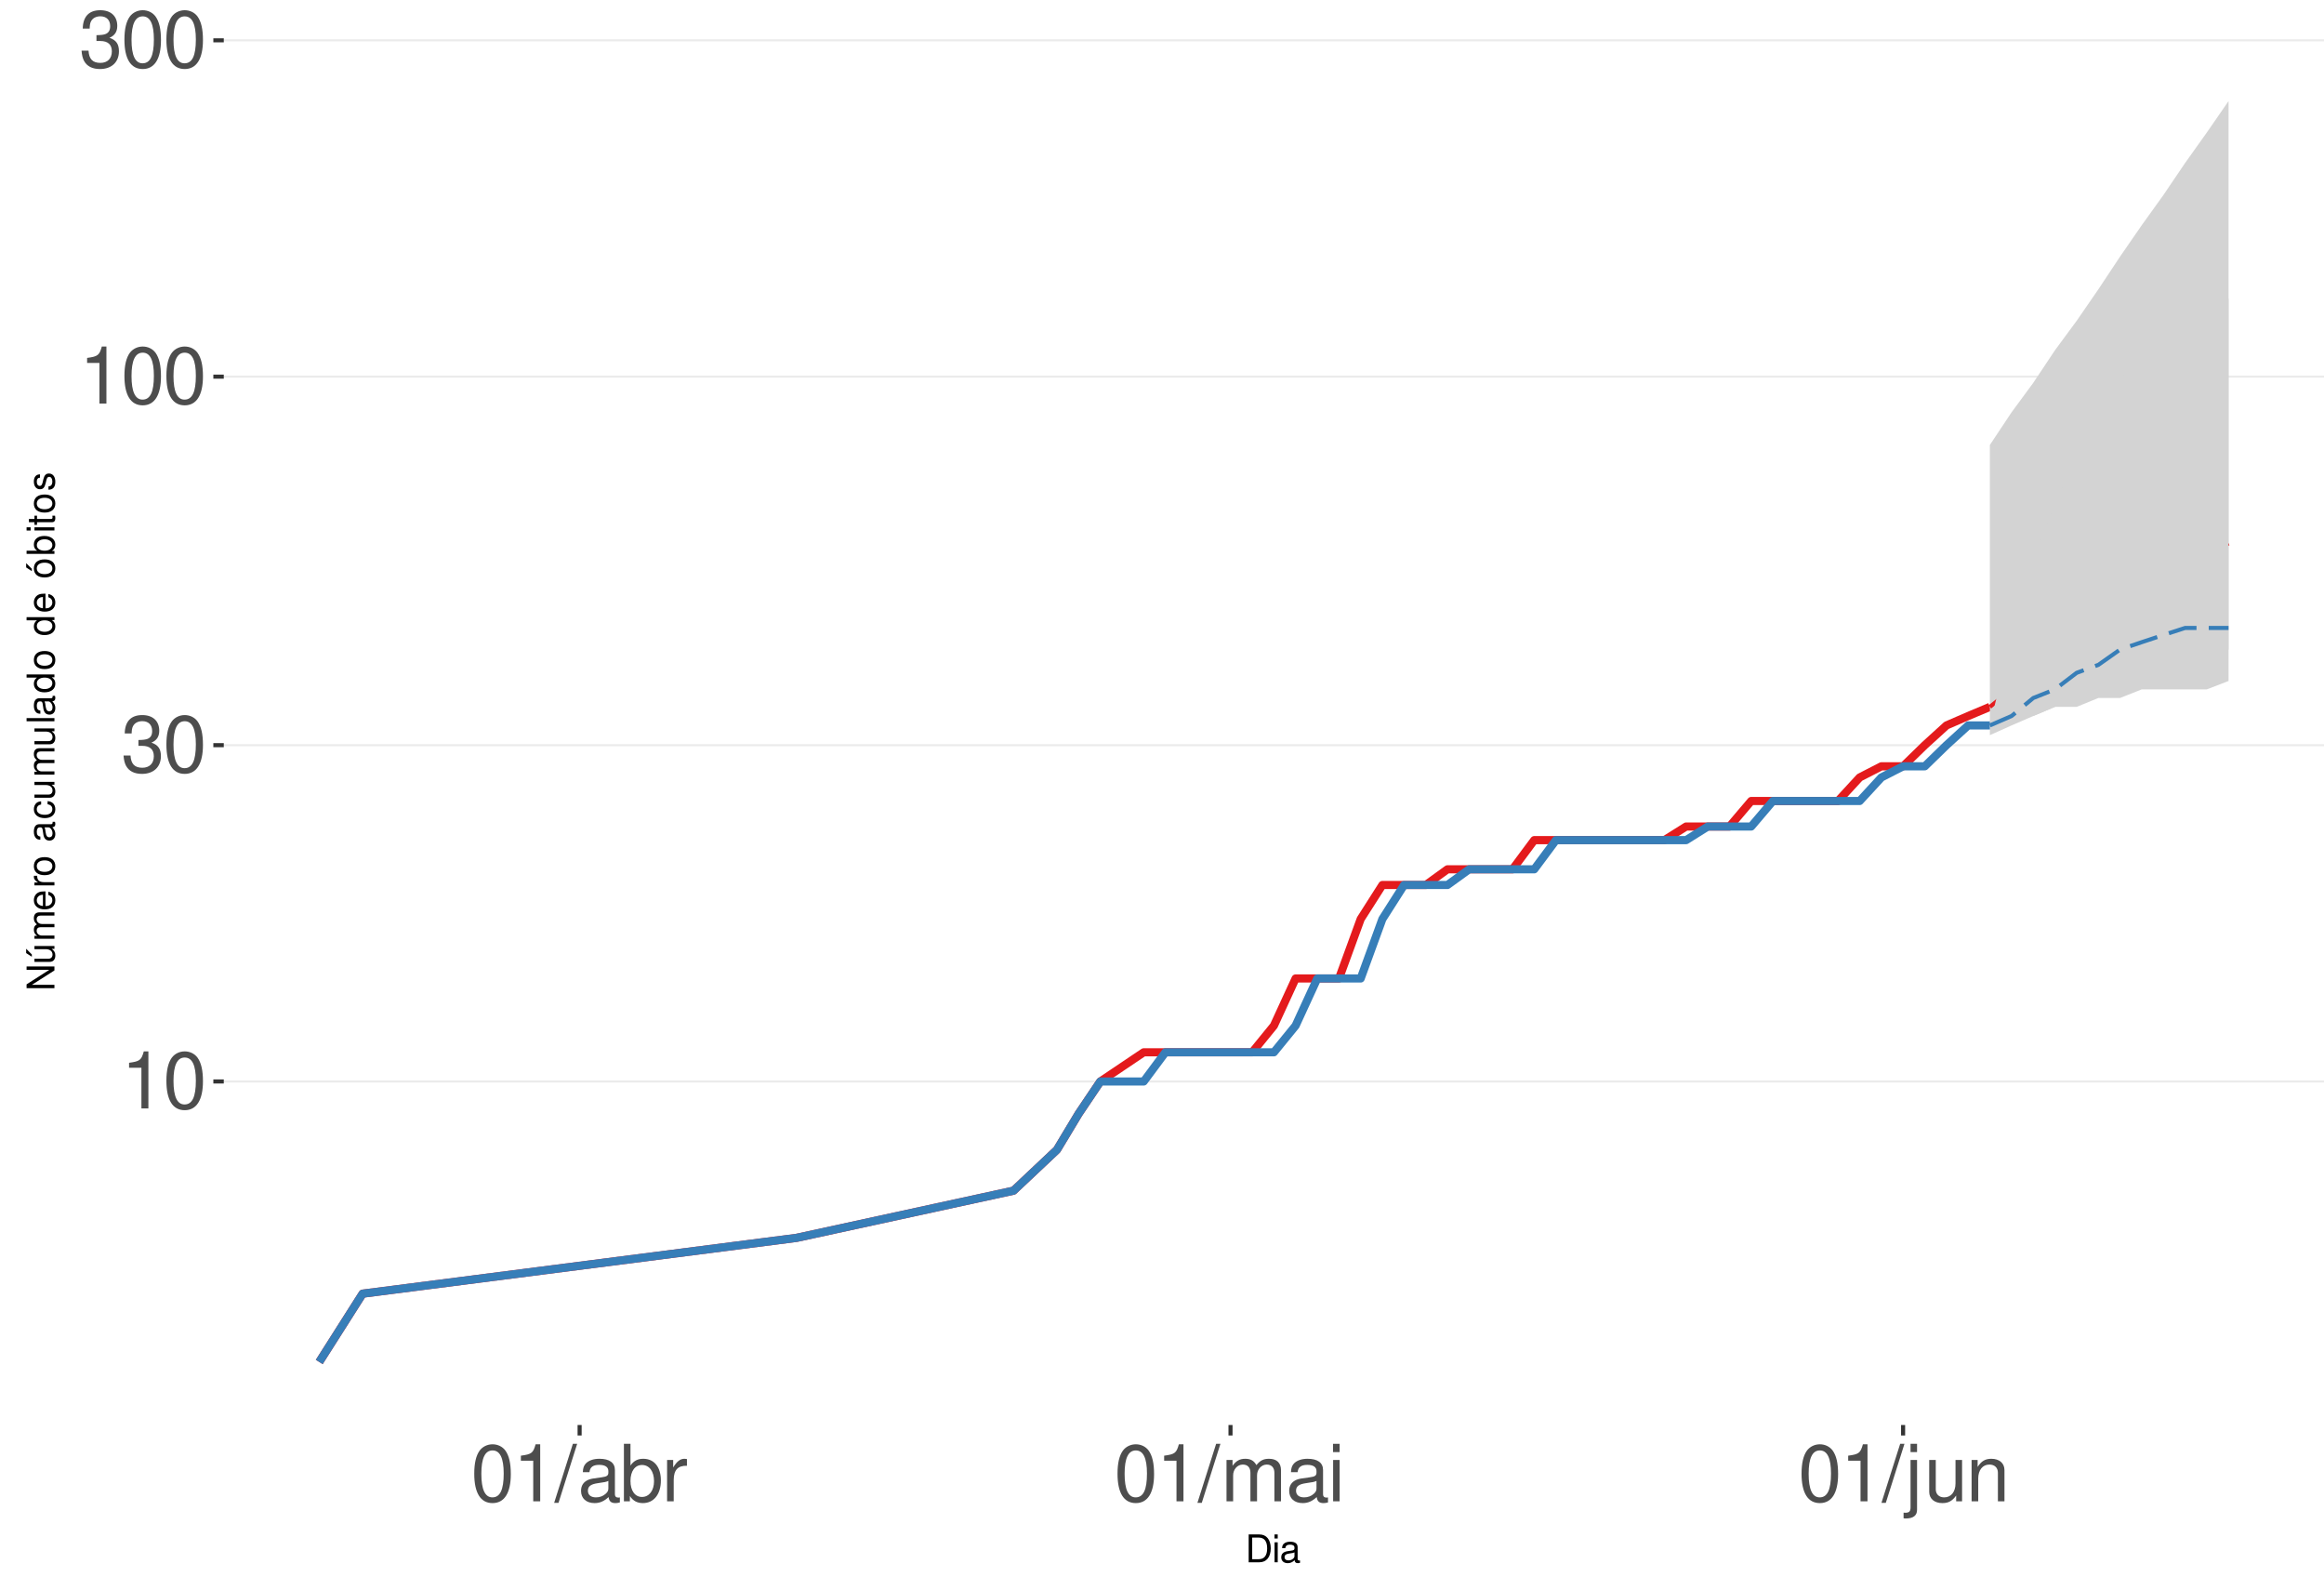
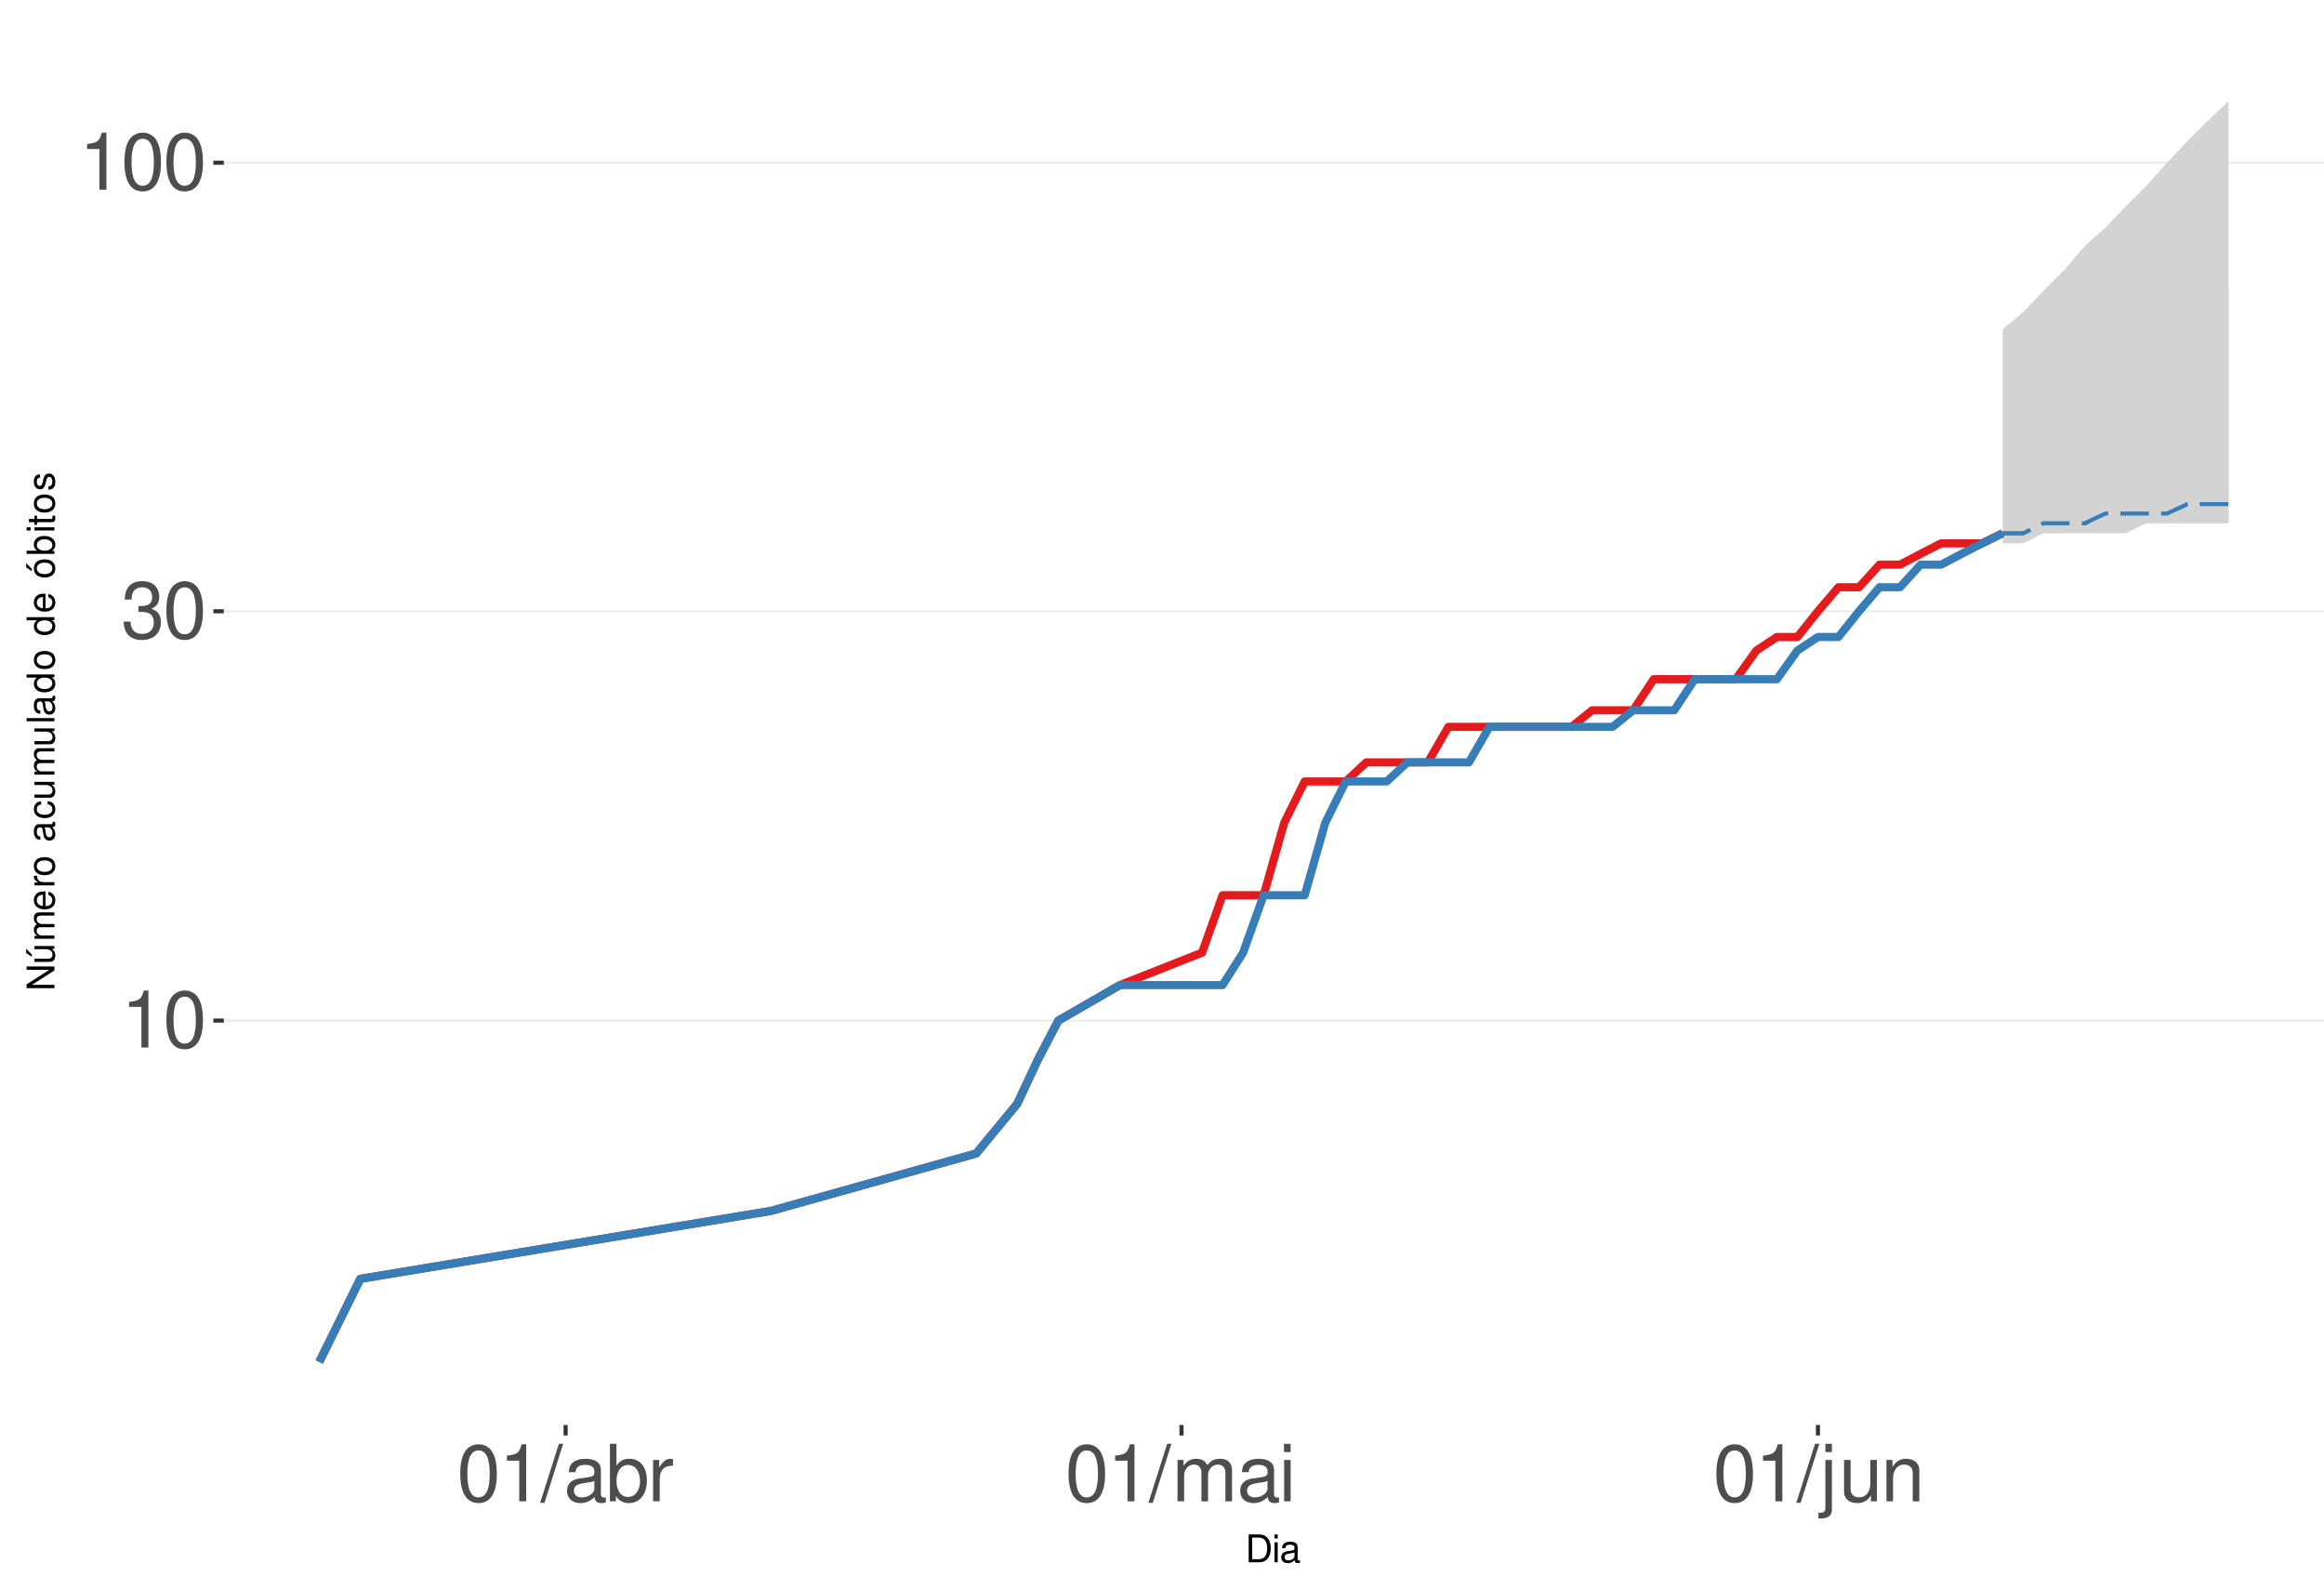
<svg xmlns="http://www.w3.org/2000/svg" xmlns:xlink="http://www.w3.org/1999/xlink" width="609pt" height="413pt" viewBox="0 0 609 413" version="1.1">
  <defs>
    <g>
      <symbol overflow="visible" id="glyph0-0">
        <path style="stroke:none;" d="" />
      </symbol>
      <symbol overflow="visible" id="glyph0-1">
        <path style="stroke:none;" d="M 5.344 -10.641 L 5.344 0 L 7.172 0 L 7.172 -14.938 L 5.969 -14.938 C 5.328 -12.641 4.922 -12.328 2.109 -11.953 L 2.109 -10.641 Z M 5.344 -10.641 " />
      </symbol>
      <symbol overflow="visible" id="glyph0-2">
        <path style="stroke:none;" d="M 5.688 -14.938 C 4.312 -14.938 3.078 -14.312 2.312 -13.297 C 1.359 -11.984 0.891 -10 0.891 -7.234 C 0.891 -2.188 2.547 0.469 5.688 0.469 C 8.781 0.469 10.469 -2.188 10.469 -7.109 C 10.469 -10 10.016 -11.938 9.047 -13.297 C 8.281 -14.328 7.062 -14.938 5.688 -14.938 Z M 5.688 -13.328 C 7.641 -13.328 8.609 -11.312 8.609 -7.266 C 8.609 -3.016 7.656 -1.031 5.641 -1.031 C 3.719 -1.031 2.75 -3.094 2.75 -7.203 C 2.75 -11.312 3.719 -13.328 5.688 -13.328 Z M 5.688 -13.328 " />
      </symbol>
      <symbol overflow="visible" id="glyph0-3">
        <path style="stroke:none;" d="M 4.562 -6.875 L 5.562 -6.875 C 7.547 -6.875 8.594 -5.953 8.594 -4.156 C 8.594 -2.266 7.453 -1.141 5.578 -1.141 C 3.578 -1.141 2.609 -2.141 2.484 -4.344 L 0.656 -4.344 C 0.75 -3.141 0.953 -2.359 1.297 -1.688 C 2.062 -0.25 3.484 0.469 5.5 0.469 C 8.516 0.469 10.453 -1.344 10.453 -4.172 C 10.453 -6.078 9.734 -7.109 7.969 -7.719 C 9.344 -8.281 10.016 -9.312 10.016 -10.828 C 10.016 -13.391 8.344 -14.938 5.562 -14.938 C 2.609 -14.938 1.031 -13.281 0.969 -10.125 L 2.781 -10.125 C 2.812 -11.031 2.891 -11.547 3.125 -12 C 3.531 -12.844 4.438 -13.344 5.578 -13.344 C 7.188 -13.344 8.156 -12.375 8.156 -10.766 C 8.156 -9.703 7.781 -9.062 6.984 -8.719 C 6.484 -8.516 5.828 -8.422 4.562 -8.406 Z M 4.562 -6.875 " />
      </symbol>
      <symbol overflow="visible" id="glyph0-4">
        <path style="stroke:none;" d="M 4.734 -15.062 L -0.172 0.406 L 0.969 0.406 L 5.859 -15.062 Z M 4.734 -15.062 " />
      </symbol>
      <symbol overflow="visible" id="glyph0-5">
        <path style="stroke:none;" d="M 11.047 -1.016 C 10.859 -0.969 10.781 -0.969 10.672 -0.969 C 10.078 -0.969 9.75 -1.281 9.75 -1.812 L 9.75 -8.188 C 9.75 -10.094 8.344 -11.141 5.688 -11.141 C 4.094 -11.141 2.828 -10.672 2.094 -9.875 C 1.594 -9.312 1.391 -8.703 1.344 -7.625 L 3.078 -7.625 C 3.219 -8.938 4 -9.547 5.625 -9.547 C 7.188 -9.547 8.031 -8.969 8.031 -7.938 L 8.031 -7.484 C 8.016 -6.734 7.641 -6.469 6.234 -6.281 C 3.797 -5.969 3.422 -5.891 2.766 -5.625 C 1.516 -5.078 0.875 -4.125 0.875 -2.734 C 0.875 -0.766 2.234 0.469 4.422 0.469 C 5.781 0.469 6.875 0 8.094 -1.109 C 8.219 0 8.766 0.469 9.875 0.469 C 10.25 0.469 10.469 0.438 11.047 0.297 Z M 8.031 -3.406 C 8.031 -2.828 7.875 -2.484 7.359 -2 C 6.656 -1.359 5.797 -1.031 4.797 -1.031 C 3.453 -1.031 2.672 -1.672 2.672 -2.766 C 2.672 -3.906 3.406 -4.484 5.266 -4.75 C 7.109 -5 7.453 -5.078 8.031 -5.344 Z M 8.031 -3.406 " />
      </symbol>
      <symbol overflow="visible" id="glyph0-6">
        <path style="stroke:none;" d="M 1.109 -15.062 L 1.109 0 L 2.672 0 L 2.672 -1.391 C 3.484 -0.125 4.578 0.469 6.094 0.469 C 8.938 0.469 10.797 -1.859 10.797 -5.453 C 10.797 -8.969 9.047 -11.141 6.172 -11.141 C 4.688 -11.141 3.641 -10.578 2.828 -9.359 L 2.828 -15.062 Z M 5.844 -9.516 C 7.766 -9.516 9 -7.844 9 -5.266 C 9 -2.812 7.719 -1.141 5.844 -1.141 C 4 -1.141 2.828 -2.781 2.828 -5.328 C 2.828 -7.875 4 -9.516 5.844 -9.516 Z M 5.844 -9.516 " />
      </symbol>
      <symbol overflow="visible" id="glyph0-7">
        <path style="stroke:none;" d="M 1.422 -10.828 L 1.422 0 L 3.156 0 L 3.156 -5.625 C 3.188 -8.219 4.25 -9.375 6.625 -9.312 L 6.625 -11.078 C 6.344 -11.109 6.172 -11.141 5.969 -11.141 C 4.859 -11.141 4 -10.469 3.016 -8.859 L 3.016 -10.828 Z M 1.422 -10.828 " />
      </symbol>
      <symbol overflow="visible" id="glyph0-8">
        <path style="stroke:none;" d="M 1.453 -10.828 L 1.453 0 L 3.188 0 L 3.188 -6.797 C 3.188 -8.359 4.312 -9.625 5.719 -9.625 C 7 -9.625 7.719 -8.844 7.719 -7.453 L 7.719 0 L 9.453 0 L 9.453 -6.797 C 9.453 -8.359 10.594 -9.625 12 -9.625 C 13.266 -9.625 14 -8.812 14 -7.453 L 14 0 L 15.734 0 L 15.734 -8.125 C 15.734 -10.062 14.625 -11.141 12.594 -11.141 C 11.156 -11.141 10.281 -10.703 9.281 -9.484 C 8.641 -10.641 7.766 -11.141 6.359 -11.141 C 4.922 -11.141 3.953 -10.594 3.031 -9.297 L 3.031 -10.828 Z M 1.453 -10.828 " />
      </symbol>
      <symbol overflow="visible" id="glyph0-9">
        <path style="stroke:none;" d="M 3.094 -10.828 L 1.391 -10.828 L 1.391 0 L 3.094 0 Z M 3.094 -15.062 L 1.359 -15.062 L 1.359 -12.891 L 3.094 -12.891 Z M 3.094 -15.062 " />
      </symbol>
      <symbol overflow="visible" id="glyph0-10">
        <path style="stroke:none;" d="M 1.453 -10.828 L 1.453 1.562 C 1.453 2.641 1.109 3 0.047 3 C -0.078 3 -0.141 3 -0.375 2.969 L -0.375 4.438 C -0.172 4.484 -0.062 4.5 0.203 4.5 C 2.141 4.5 3.156 3.734 3.156 2.25 L 3.156 -10.828 Z M 3.156 -15.062 L 1.453 -15.062 L 1.453 -12.891 L 3.156 -12.891 Z M 3.156 -15.062 " />
      </symbol>
      <symbol overflow="visible" id="glyph0-11">
        <path style="stroke:none;" d="M 9.953 0 L 9.953 -10.828 L 8.234 -10.828 L 8.234 -4.688 C 8.234 -2.484 7.078 -1.031 5.281 -1.031 C 3.922 -1.031 3.062 -1.859 3.062 -3.156 L 3.062 -10.828 L 1.344 -10.828 L 1.344 -2.484 C 1.344 -0.688 2.688 0.469 4.797 0.469 C 6.375 0.469 7.391 -0.078 8.406 -1.516 L 8.406 0 Z M 9.953 0 " />
      </symbol>
      <symbol overflow="visible" id="glyph0-12">
        <path style="stroke:none;" d="M 1.453 -10.828 L 1.453 0 L 3.188 0 L 3.188 -5.969 C 3.188 -8.188 4.344 -9.625 6.109 -9.625 C 7.484 -9.625 8.344 -8.797 8.344 -7.5 L 8.344 0 L 10.062 0 L 10.062 -8.188 C 10.062 -9.984 8.719 -11.141 6.625 -11.141 C 5.016 -11.141 3.984 -10.516 3.031 -9 L 3.031 -10.828 Z M 1.453 -10.828 " />
      </symbol>
      <symbol overflow="visible" id="glyph1-0">
        <path style="stroke:none;" d="" />
      </symbol>
      <symbol overflow="visible" id="glyph1-1">
        <path style="stroke:none;" d="M 0.891 0 L 3.703 0 C 5.547 0 6.672 -1.375 6.672 -3.656 C 6.672 -5.906 5.547 -7.297 3.703 -7.297 L 0.891 -7.297 Z M 1.812 -0.812 L 1.812 -6.469 L 3.547 -6.469 C 4.984 -6.469 5.734 -5.5 5.734 -3.641 C 5.734 -1.797 4.984 -0.812 3.547 -0.812 Z M 1.812 -0.812 " />
      </symbol>
      <symbol overflow="visible" id="glyph1-2">
        <path style="stroke:none;" d="M 1.5 -5.234 L 0.672 -5.234 L 0.672 0 L 1.5 0 Z M 1.5 -7.297 L 0.656 -7.297 L 0.656 -6.234 L 1.5 -6.234 Z M 1.5 -7.297 " />
      </symbol>
      <symbol overflow="visible" id="glyph1-3">
        <path style="stroke:none;" d="M 5.344 -0.484 C 5.266 -0.469 5.219 -0.469 5.172 -0.469 C 4.875 -0.469 4.719 -0.625 4.719 -0.875 L 4.719 -3.953 C 4.719 -4.891 4.047 -5.391 2.75 -5.391 C 1.984 -5.391 1.375 -5.172 1.016 -4.781 C 0.766 -4.516 0.672 -4.203 0.656 -3.688 L 1.484 -3.688 C 1.562 -4.328 1.938 -4.625 2.719 -4.625 C 3.484 -4.625 3.891 -4.344 3.891 -3.844 L 3.891 -3.625 C 3.875 -3.266 3.703 -3.125 3.016 -3.047 C 1.844 -2.891 1.656 -2.844 1.344 -2.719 C 0.734 -2.453 0.422 -2 0.422 -1.312 C 0.422 -0.375 1.078 0.234 2.141 0.234 C 2.797 0.234 3.328 0 3.922 -0.547 C 3.984 0 4.234 0.234 4.781 0.234 C 4.953 0.234 5.062 0.203 5.344 0.141 Z M 3.891 -1.656 C 3.891 -1.375 3.812 -1.203 3.562 -0.969 C 3.219 -0.656 2.812 -0.5 2.312 -0.5 C 1.672 -0.5 1.297 -0.812 1.297 -1.344 C 1.297 -1.891 1.656 -2.172 2.547 -2.297 C 3.438 -2.422 3.609 -2.453 3.891 -2.594 Z M 3.891 -1.656 " />
      </symbol>
      <symbol overflow="visible" id="glyph2-0">
        <path style="stroke:none;" d="" />
      </symbol>
      <symbol overflow="visible" id="glyph2-1">
        <path style="stroke:none;" d="M -7.297 -6.453 L -7.297 -5.578 L -1.328 -5.578 L -7.297 -1.766 L -7.297 -0.766 L 0 -0.766 L 0 -1.641 L -5.906 -1.641 L 0 -5.406 L 0 -6.453 Z M -7.297 -6.453 " />
      </symbol>
      <symbol overflow="visible" id="glyph2-2">
        <path style="stroke:none;" d="M 0 -4.812 L -5.234 -4.812 L -5.234 -3.984 L -2.266 -3.984 C -1.203 -3.984 -0.5 -3.438 -0.5 -2.562 C -0.5 -1.906 -0.906 -1.484 -1.531 -1.484 L -5.234 -1.484 L -5.234 -0.656 L -1.203 -0.656 C -0.328 -0.656 0.234 -1.297 0.234 -2.312 C 0.234 -3.094 -0.047 -3.578 -0.734 -4.062 L 0 -4.062 Z M -7.406 -2.953 L -5.922 -2 L -5.922 -2.594 L -7.406 -4.094 Z M -7.406 -2.953 " />
      </symbol>
      <symbol overflow="visible" id="glyph2-3">
        <path style="stroke:none;" d="M -5.234 -0.703 L 0 -0.703 L 0 -1.547 L -3.297 -1.547 C -4.047 -1.547 -4.656 -2.094 -4.656 -2.766 C -4.656 -3.391 -4.281 -3.734 -3.609 -3.734 L 0 -3.734 L 0 -4.578 L -3.297 -4.578 C -4.047 -4.578 -4.656 -5.125 -4.656 -5.812 C -4.656 -6.422 -4.266 -6.781 -3.609 -6.781 L 0 -6.781 L 0 -7.625 L -3.938 -7.625 C -4.875 -7.625 -5.391 -7.078 -5.391 -6.094 C -5.391 -5.406 -5.188 -4.984 -4.594 -4.484 C -5.156 -4.188 -5.391 -3.766 -5.391 -3.078 C -5.391 -2.375 -5.125 -1.906 -4.5 -1.469 L -5.234 -1.469 Z M -5.234 -0.703 " />
      </symbol>
      <symbol overflow="visible" id="glyph2-4">
        <path style="stroke:none;" d="M -2.344 -5.125 C -3.141 -5.125 -3.625 -5.062 -4.016 -4.922 C -4.875 -4.578 -5.391 -3.781 -5.391 -2.797 C -5.391 -1.344 -4.281 -0.406 -2.547 -0.406 C -0.812 -0.406 0.234 -1.297 0.234 -2.781 C 0.234 -3.984 -0.453 -4.812 -1.594 -5.016 L -1.594 -4.188 C -0.906 -3.953 -0.547 -3.484 -0.547 -2.812 C -0.547 -2.281 -0.781 -1.828 -1.219 -1.547 C -1.516 -1.344 -1.812 -1.281 -2.344 -1.266 Z M -3.016 -1.297 C -3.984 -1.359 -4.625 -1.953 -4.625 -2.797 C -4.625 -3.641 -3.953 -4.234 -3.016 -4.234 Z M -3.016 -1.297 " />
      </symbol>
      <symbol overflow="visible" id="glyph2-5">
        <path style="stroke:none;" d="M -5.234 -0.688 L 0 -0.688 L 0 -1.531 L -2.719 -1.531 C -3.984 -1.547 -4.547 -2.062 -4.516 -3.203 L -5.359 -3.203 C -5.375 -3.062 -5.391 -2.984 -5.391 -2.891 C -5.391 -2.344 -5.062 -1.938 -4.297 -1.453 L -5.234 -1.453 Z M -5.234 -0.688 " />
      </symbol>
      <symbol overflow="visible" id="glyph2-6">
        <path style="stroke:none;" d="M -5.391 -2.719 C -5.391 -1.234 -4.344 -0.359 -2.578 -0.359 C -0.812 -0.359 0.234 -1.234 0.234 -2.734 C 0.234 -4.203 -0.812 -5.094 -2.547 -5.094 C -4.359 -5.094 -5.391 -4.234 -5.391 -2.719 Z M -4.625 -2.734 C -4.625 -3.672 -3.844 -4.234 -2.547 -4.234 C -1.312 -4.234 -0.547 -3.656 -0.547 -2.734 C -0.547 -1.797 -1.312 -1.234 -2.578 -1.234 C -3.844 -1.234 -4.625 -1.797 -4.625 -2.734 Z M -4.625 -2.734 " />
      </symbol>
      <symbol overflow="visible" id="glyph2-7">
        <path style="stroke:none;" d="" />
      </symbol>
      <symbol overflow="visible" id="glyph2-8">
        <path style="stroke:none;" d="M -0.484 -5.344 C -0.469 -5.266 -0.469 -5.219 -0.469 -5.172 C -0.469 -4.875 -0.625 -4.719 -0.875 -4.719 L -3.953 -4.719 C -4.891 -4.719 -5.391 -4.047 -5.391 -2.75 C -5.391 -1.984 -5.172 -1.375 -4.781 -1.016 C -4.516 -0.766 -4.203 -0.672 -3.688 -0.656 L -3.688 -1.484 C -4.328 -1.562 -4.625 -1.938 -4.625 -2.719 C -4.625 -3.484 -4.344 -3.891 -3.844 -3.891 L -3.625 -3.891 C -3.266 -3.875 -3.125 -3.703 -3.047 -3.016 C -2.891 -1.844 -2.844 -1.656 -2.719 -1.344 C -2.453 -0.734 -2 -0.422 -1.312 -0.422 C -0.375 -0.422 0.234 -1.078 0.234 -2.141 C 0.234 -2.797 0 -3.328 -0.547 -3.922 C 0 -3.984 0.234 -4.234 0.234 -4.781 C 0.234 -4.953 0.203 -5.062 0.141 -5.344 Z M -1.656 -3.891 C -1.375 -3.891 -1.203 -3.812 -0.969 -3.562 C -0.656 -3.219 -0.5 -2.812 -0.5 -2.312 C -0.5 -1.672 -0.812 -1.297 -1.344 -1.297 C -1.891 -1.297 -2.172 -1.656 -2.297 -2.547 C -2.422 -3.438 -2.453 -3.609 -2.594 -3.891 Z M -1.656 -3.891 " />
      </symbol>
      <symbol overflow="visible" id="glyph2-9">
        <path style="stroke:none;" d="M -3.484 -4.703 C -3.984 -4.672 -4.312 -4.562 -4.609 -4.359 C -5.094 -4 -5.391 -3.375 -5.391 -2.641 C -5.391 -1.219 -4.266 -0.312 -2.531 -0.312 C -0.844 -0.312 0.234 -1.203 0.234 -2.625 C 0.234 -3.875 -0.516 -4.672 -1.797 -4.766 L -1.797 -3.938 C -0.953 -3.797 -0.547 -3.359 -0.547 -2.656 C -0.547 -1.734 -1.297 -1.188 -2.531 -1.188 C -3.844 -1.188 -4.625 -1.719 -4.625 -2.625 C -4.625 -3.328 -4.203 -3.766 -3.484 -3.875 Z M -3.484 -4.703 " />
      </symbol>
      <symbol overflow="visible" id="glyph2-10">
        <path style="stroke:none;" d="M 0 -4.812 L -5.234 -4.812 L -5.234 -3.984 L -2.266 -3.984 C -1.203 -3.984 -0.5 -3.438 -0.5 -2.562 C -0.5 -1.906 -0.906 -1.484 -1.531 -1.484 L -5.234 -1.484 L -5.234 -0.656 L -1.203 -0.656 C -0.328 -0.656 0.234 -1.297 0.234 -2.312 C 0.234 -3.094 -0.047 -3.578 -0.734 -4.062 L 0 -4.062 Z M 0 -4.812 " />
      </symbol>
      <symbol overflow="visible" id="glyph2-11">
        <path style="stroke:none;" d="M -7.297 -1.516 L -7.297 -0.688 L 0 -0.688 L 0 -1.516 Z M -7.297 -1.516 " />
      </symbol>
      <symbol overflow="visible" id="glyph2-12">
        <path style="stroke:none;" d="M -7.297 -4.953 L -7.297 -4.125 L -4.578 -4.125 C -5.109 -3.766 -5.391 -3.203 -5.391 -2.516 C -5.391 -1.156 -4.297 -0.266 -2.625 -0.266 C -0.859 -0.266 0.234 -1.125 0.234 -2.547 C 0.234 -3.266 -0.047 -3.766 -0.688 -4.203 L 0 -4.203 L 0 -4.953 Z M -4.609 -2.656 C -4.609 -3.547 -3.812 -4.125 -2.562 -4.125 C -1.344 -4.125 -0.547 -3.547 -0.547 -2.656 C -0.547 -1.734 -1.359 -1.125 -2.578 -1.125 C -3.797 -1.125 -4.609 -1.734 -4.609 -2.656 Z M -4.609 -2.656 " />
      </symbol>
      <symbol overflow="visible" id="glyph2-13">
        <path style="stroke:none;" d="M -5.391 -2.719 C -5.391 -1.234 -4.344 -0.359 -2.578 -0.359 C -0.812 -0.359 0.234 -1.234 0.234 -2.734 C 0.234 -4.203 -0.812 -5.094 -2.547 -5.094 C -4.359 -5.094 -5.391 -4.234 -5.391 -2.719 Z M -4.625 -2.734 C -4.625 -3.672 -3.844 -4.234 -2.547 -4.234 C -1.312 -4.234 -0.547 -3.656 -0.547 -2.734 C -0.547 -1.797 -1.312 -1.234 -2.578 -1.234 C -3.844 -1.234 -4.625 -1.797 -4.625 -2.734 Z M -7.406 -2.984 L -5.922 -2.016 L -5.922 -2.625 L -7.406 -4.109 Z M -7.406 -2.984 " />
      </symbol>
      <symbol overflow="visible" id="glyph2-14">
        <path style="stroke:none;" d="M -7.297 -0.547 L 0 -0.547 L 0 -1.297 L -0.672 -1.297 C -0.062 -1.688 0.234 -2.219 0.234 -2.953 C 0.234 -4.328 -0.906 -5.234 -2.641 -5.234 C -4.344 -5.234 -5.391 -4.375 -5.391 -2.984 C -5.391 -2.266 -5.125 -1.766 -4.531 -1.375 L -7.297 -1.375 Z M -4.609 -2.828 C -4.609 -3.766 -3.797 -4.359 -2.547 -4.359 C -1.359 -4.359 -0.547 -3.734 -0.547 -2.828 C -0.547 -1.938 -1.344 -1.375 -2.578 -1.375 C -3.812 -1.375 -4.609 -1.938 -4.609 -2.828 Z M -4.609 -2.828 " />
      </symbol>
      <symbol overflow="visible" id="glyph2-15">
        <path style="stroke:none;" d="M -5.234 -1.5 L -5.234 -0.672 L 0 -0.672 L 0 -1.5 Z M -7.297 -1.5 L -7.297 -0.656 L -6.234 -0.656 L -6.234 -1.5 Z M -7.297 -1.5 " />
      </symbol>
      <symbol overflow="visible" id="glyph2-16">
        <path style="stroke:none;" d="M -5.234 -2.547 L -5.234 -1.688 L -6.688 -1.688 L -6.688 -0.844 L -5.234 -0.844 L -5.234 -0.141 L -4.562 -0.141 L -4.562 -0.844 L -0.594 -0.844 C -0.062 -0.844 0.234 -1.203 0.234 -1.859 C 0.234 -2.078 0.203 -2.266 0.156 -2.547 L -0.547 -2.547 C -0.516 -2.422 -0.5 -2.312 -0.5 -2.141 C -0.5 -1.781 -0.594 -1.688 -0.969 -1.688 L -4.562 -1.688 L -4.562 -2.547 Z M -5.234 -2.547 " />
      </symbol>
      <symbol overflow="visible" id="glyph2-17">
        <path style="stroke:none;" d="M -3.781 -4.375 C -4.812 -4.375 -5.391 -3.688 -5.391 -2.484 C -5.391 -1.266 -4.766 -0.469 -3.797 -0.469 C -2.969 -0.469 -2.578 -0.891 -2.281 -2.125 L -2.094 -2.906 C -1.953 -3.484 -1.734 -3.719 -1.375 -3.719 C -0.875 -3.719 -0.547 -3.234 -0.547 -2.5 C -0.547 -2.047 -0.672 -1.672 -0.891 -1.453 C -1.047 -1.328 -1.188 -1.266 -1.562 -1.219 L -1.562 -0.344 C -0.344 -0.375 0.234 -1.062 0.234 -2.438 C 0.234 -3.75 -0.422 -4.594 -1.438 -4.594 C -2.203 -4.594 -2.641 -4.156 -2.891 -3.109 L -3.078 -2.312 C -3.234 -1.625 -3.453 -1.344 -3.828 -1.344 C -4.312 -1.344 -4.625 -1.766 -4.625 -2.453 C -4.625 -3.125 -4.328 -3.484 -3.781 -3.5 Z M -3.781 -4.375 " />
      </symbol>
    </g>
    <clipPath id="clip1">
      <path d="M 58.645 9.961 L 609 9.961 L 609 373.328 L 58.645 373.328 Z M 58.645 9.961 " />
    </clipPath>
    <clipPath id="clip2">
-       <path d="M 58.645 283 L 609 283 L 609 284 L 58.645 284 Z M 58.645 283 " />
+       <path d="M 58.645 267 L 609 267 L 609 268 L 58.645 268 Z M 58.645 267 " />
    </clipPath>
    <clipPath id="clip3">
-       <path d="M 58.645 194 L 609 194 L 609 196 L 58.645 196 Z M 58.645 194 " />
+       <path d="M 58.645 159 L 609 159 L 609 161 L 58.645 161 Z M 58.645 159 " />
    </clipPath>
    <clipPath id="clip4">
-       <path d="M 58.645 98 L 609 98 L 609 99 L 58.645 99 Z M 58.645 98 " />
-     </clipPath>
-     <clipPath id="clip5">
-       <path d="M 58.645 10 L 609 10 L 609 11 L 58.645 11 Z M 58.645 10 " />
+       <path d="M 58.645 42 L 609 42 L 609 43 L 58.645 43 Z M 58.645 42 " />
    </clipPath>
  </defs>
  <g id="surface333">
    <rect x="0" y="0" width="609" height="413" style="fill:rgb(100%,100%,100%);fill-opacity:1;stroke:none;" />
    <rect x="0" y="0" width="609" height="413" style="fill:rgb(100%,100%,100%);fill-opacity:1;stroke:none;" />
    <path style="fill:none;stroke-width:1.067;stroke-linecap:round;stroke-linejoin:round;stroke:rgb(100%,100%,100%);stroke-opacity:1;stroke-miterlimit:10;" d="M 0 413 L 609 413 L 609 0 L 0 0 Z M 0 413 " />
    <g clip-path="url(#clip1)" clip-rule="nonzero">
      <path style=" stroke:none;fill-rule:nonzero;fill:rgb(100%,100%,100%);fill-opacity:1;" d="M 58.645 373.328 L 609 373.328 L 609 9.961 L 58.645 9.961 Z M 58.645 373.328 " />
    </g>
    <g clip-path="url(#clip2)" clip-rule="nonzero">
-       <path style="fill:none;stroke-width:0.533;stroke-linecap:butt;stroke-linejoin:round;stroke:rgb(92.157%,92.157%,92.157%);stroke-opacity:1;stroke-miterlimit:10;" d="M 58.645 283.328 L 609 283.328 " />
+       <path style="fill:none;stroke-width:0.533;stroke-linecap:butt;stroke-linejoin:round;stroke:rgb(92.157%,92.157%,92.157%);stroke-opacity:1;stroke-miterlimit:10;" d="M 58.645 267.379 L 609 267.379 " />
    </g>
    <g clip-path="url(#clip3)" clip-rule="nonzero">
-       <path style="fill:none;stroke-width:0.533;stroke-linecap:butt;stroke-linejoin:round;stroke:rgb(92.157%,92.157%,92.157%);stroke-opacity:1;stroke-miterlimit:10;" d="M 58.645 195.223 L 609 195.223 " />
+       <path style="fill:none;stroke-width:0.533;stroke-linecap:butt;stroke-linejoin:round;stroke:rgb(92.157%,92.157%,92.157%);stroke-opacity:1;stroke-miterlimit:10;" d="M 58.645 160.148 L 609 160.148 " />
    </g>
    <g clip-path="url(#clip4)" clip-rule="nonzero">
-       <path style="fill:none;stroke-width:0.533;stroke-linecap:butt;stroke-linejoin:round;stroke:rgb(92.157%,92.157%,92.157%);stroke-opacity:1;stroke-miterlimit:10;" d="M 58.645 98.668 L 609 98.668 " />
-     </g>
-     <g clip-path="url(#clip5)" clip-rule="nonzero">
-       <path style="fill:none;stroke-width:0.533;stroke-linecap:butt;stroke-linejoin:round;stroke:rgb(92.157%,92.157%,92.157%);stroke-opacity:1;stroke-miterlimit:10;" d="M 58.645 10.562 L 609 10.562 " />
-     </g>
-     <path style="fill:none;stroke-width:2.134;stroke-linecap:butt;stroke-linejoin:round;stroke:rgb(89.412%,10.196%,10.98%);stroke-opacity:1;stroke-miterlimit:10;" d="M 83.66 356.812 L 95.031 338.918 L 208.742 324.297 L 265.598 311.934 L 276.969 301.223 L 282.652 291.777 L 288.34 283.328 L 299.711 275.684 L 328.137 275.684 L 333.824 268.707 L 339.508 256.344 L 350.879 256.344 L 356.566 240.773 L 362.25 231.855 L 373.621 231.855 L 379.305 227.742 L 396.363 227.742 L 402.047 220.098 L 436.16 220.098 L 441.848 216.531 L 453.219 216.531 L 458.902 209.844 L 481.645 209.844 L 487.332 203.672 L 493.016 200.758 L 498.703 200.758 L 504.387 195.223 L 510.074 190.047 L 515.758 187.582 L 521.445 185.188 " />
-     <path style=" stroke:none;fill-rule:nonzero;fill:rgb(82.745%,82.745%,82.745%);fill-opacity:1;" d="M 521.445 116.566 L 527.129 108.016 L 532.816 100.289 L 538.5 91.758 L 544.184 84.047 L 549.871 75.797 L 555.555 67.23 L 561.242 58.996 L 566.926 51.086 L 572.613 42.68 L 578.297 34.711 L 583.984 26.48 L 583.984 170.172 L 578.297 172.152 L 572.613 174.184 L 566.926 176.266 L 561.242 178.406 L 555.555 180.602 L 549.871 180.602 L 544.184 182.863 L 538.5 185.188 L 532.816 187.582 L 527.129 190.047 L 521.445 192.594 Z M 521.445 116.566 " />
-     <path style="fill:none;stroke-width:1.067;stroke-linecap:butt;stroke-linejoin:round;stroke:rgb(89.412%,10.196%,10.98%);stroke-opacity:1;stroke-dasharray:7.469,3.201;stroke-miterlimit:10;" d="M 521.445 185.188 L 527.129 180.602 L 532.816 176.266 L 538.5 172.152 L 544.184 168.238 L 549.871 164.508 L 555.555 160.945 L 561.242 157.531 L 566.926 152.668 L 572.613 149.586 L 578.297 145.168 L 583.984 142.355 " />
-     <path style="fill:none;stroke-width:2.134;stroke-linecap:butt;stroke-linejoin:round;stroke:rgb(21.569%,49.412%,72.157%);stroke-opacity:1;stroke-miterlimit:10;" d="M 83.66 356.812 L 95.031 338.918 L 208.742 324.297 L 265.598 311.934 L 276.969 301.223 L 282.652 291.777 L 288.34 283.328 L 299.711 283.328 L 305.395 275.684 L 333.824 275.684 L 339.508 268.707 L 345.195 256.344 L 356.566 256.344 L 362.25 240.773 L 367.934 231.855 L 379.305 231.855 L 384.992 227.742 L 402.047 227.742 L 407.734 220.098 L 441.848 220.098 L 447.531 216.531 L 458.902 216.531 L 464.59 209.844 L 487.332 209.844 L 493.016 203.672 L 498.703 200.758 L 504.387 200.758 L 510.074 195.223 L 515.758 190.047 L 521.445 190.047 " />
-     <path style=" stroke:none;fill-rule:nonzero;fill:rgb(82.745%,82.745%,82.745%);fill-opacity:1;" d="M 521.445 190.047 L 527.129 166.352 L 532.816 146.613 L 538.5 131.992 L 544.184 119.629 L 549.871 108.922 L 555.555 99.477 L 561.242 92.496 L 566.926 85.395 L 572.613 81.418 L 578.297 79.5 L 583.984 78.246 L 583.984 178.406 L 578.297 180.602 L 561.242 180.602 L 555.555 182.863 L 549.871 182.863 L 544.184 185.188 L 538.5 185.188 L 532.816 187.582 L 527.129 187.582 Z M 521.445 190.047 " />
-     <path style="fill:none;stroke-width:1.067;stroke-linecap:butt;stroke-linejoin:round;stroke:rgb(21.569%,49.412%,72.157%);stroke-opacity:1;stroke-dasharray:7.469,3.201;stroke-miterlimit:10;" d="M 521.445 190.047 L 527.129 187.582 L 532.816 182.863 L 538.5 180.602 L 544.184 176.266 L 549.871 174.184 L 555.555 170.172 L 561.242 168.238 L 566.926 166.352 L 572.613 164.508 L 583.984 164.508 " />
-     <g style="fill:rgb(30.196%,30.196%,30.196%);fill-opacity:1;">
-       <use xlink:href="#glyph0-1" x="31.715" y="290.382" />
-       <use xlink:href="#glyph0-2" x="42.715" y="290.382" />
-     </g>
-     <g style="fill:rgb(30.196%,30.196%,30.196%);fill-opacity:1;">
-       <use xlink:href="#glyph0-3" x="31.715" y="202.276" />
-       <use xlink:href="#glyph0-2" x="42.715" y="202.276" />
-     </g>
-     <g style="fill:rgb(30.196%,30.196%,30.196%);fill-opacity:1;">
-       <use xlink:href="#glyph0-1" x="20.715" y="105.722" />
-       <use xlink:href="#glyph0-2" x="31.715" y="105.722" />
-       <use xlink:href="#glyph0-2" x="42.715" y="105.722" />
-     </g>
-     <g style="fill:rgb(30.196%,30.196%,30.196%);fill-opacity:1;">
-       <use xlink:href="#glyph0-3" x="20.715" y="17.616" />
-       <use xlink:href="#glyph0-2" x="31.715" y="17.616" />
-       <use xlink:href="#glyph0-2" x="42.715" y="17.616" />
-     </g>
-     <path style="fill:none;stroke-width:1.067;stroke-linecap:butt;stroke-linejoin:round;stroke:rgb(20%,20%,20%);stroke-opacity:1;stroke-miterlimit:10;" d="M 55.906 283.328 L 58.645 283.328 " />
-     <path style="fill:none;stroke-width:1.067;stroke-linecap:butt;stroke-linejoin:round;stroke:rgb(20%,20%,20%);stroke-opacity:1;stroke-miterlimit:10;" d="M 55.906 195.223 L 58.645 195.223 " />
-     <path style="fill:none;stroke-width:1.067;stroke-linecap:butt;stroke-linejoin:round;stroke:rgb(20%,20%,20%);stroke-opacity:1;stroke-miterlimit:10;" d="M 55.906 98.668 L 58.645 98.668 " />
-     <path style="fill:none;stroke-width:1.067;stroke-linecap:butt;stroke-linejoin:round;stroke:rgb(20%,20%,20%);stroke-opacity:1;stroke-miterlimit:10;" d="M 55.906 10.562 L 58.645 10.562 " />
-     <path style="fill:none;stroke-width:1.067;stroke-linecap:butt;stroke-linejoin:round;stroke:rgb(20%,20%,20%);stroke-opacity:1;stroke-miterlimit:10;" d="M 151.887 376.07 L 151.887 373.328 " />
-     <path style="fill:none;stroke-width:1.067;stroke-linecap:butt;stroke-linejoin:round;stroke:rgb(20%,20%,20%);stroke-opacity:1;stroke-miterlimit:10;" d="M 322.453 376.07 L 322.453 373.328 " />
-     <path style="fill:none;stroke-width:1.067;stroke-linecap:butt;stroke-linejoin:round;stroke:rgb(20%,20%,20%);stroke-opacity:1;stroke-miterlimit:10;" d="M 498.703 376.07 L 498.703 373.328 " />
-     <g style="fill:rgb(30.196%,30.196%,30.196%);fill-opacity:1;">
-       <use xlink:href="#glyph0-2" x="123.387" y="393.315" />
-       <use xlink:href="#glyph0-1" x="134.387" y="393.315" />
-       <use xlink:href="#glyph0-4" x="145.387" y="393.315" />
-       <use xlink:href="#glyph0-5" x="151.387" y="393.315" />
-       <use xlink:href="#glyph0-6" x="162.387" y="393.315" />
-       <use xlink:href="#glyph0-7" x="173.387" y="393.315" />
-     </g>
-     <g style="fill:rgb(30.196%,30.196%,30.196%);fill-opacity:1;">
-       <use xlink:href="#glyph0-2" x="291.953" y="393.315" />
-       <use xlink:href="#glyph0-1" x="302.953" y="393.315" />
-       <use xlink:href="#glyph0-4" x="313.953" y="393.315" />
-       <use xlink:href="#glyph0-8" x="319.953" y="393.315" />
-       <use xlink:href="#glyph0-5" x="336.953" y="393.315" />
-       <use xlink:href="#glyph0-9" x="347.953" y="393.315" />
-     </g>
-     <g style="fill:rgb(30.196%,30.196%,30.196%);fill-opacity:1;">
-       <use xlink:href="#glyph0-2" x="471.203" y="393.315" />
-       <use xlink:href="#glyph0-1" x="482.203" y="393.315" />
-       <use xlink:href="#glyph0-4" x="493.203" y="393.315" />
-       <use xlink:href="#glyph0-10" x="499.203" y="393.315" />
-       <use xlink:href="#glyph0-11" x="504.203" y="393.315" />
-       <use xlink:href="#glyph0-12" x="515.203" y="393.315" />
+       <path style="fill:none;stroke-width:0.533;stroke-linecap:butt;stroke-linejoin:round;stroke:rgb(92.157%,92.157%,92.157%);stroke-opacity:1;stroke-miterlimit:10;" d="M 58.645 42.633 L 609 42.633 " />
+     </g>
+     <path style="fill:none;stroke-width:2.134;stroke-linecap:butt;stroke-linejoin:round;stroke:rgb(89.412%,10.196%,10.98%);stroke-opacity:1;stroke-miterlimit:10;" d="M 83.66 356.812 L 94.422 335.031 L 202.016 317.238 L 255.816 302.191 L 266.574 289.156 L 271.953 277.66 L 277.336 267.379 L 293.473 258.074 L 314.992 249.582 L 320.371 234.535 L 331.133 234.535 L 336.512 215.586 L 341.891 204.73 L 352.652 204.73 L 358.031 199.723 L 374.172 199.723 L 379.551 190.422 L 411.828 190.422 L 417.211 186.082 L 427.969 186.082 L 433.348 177.941 L 454.867 177.941 L 460.25 170.43 L 465.629 166.883 L 471.008 166.883 L 476.387 160.148 L 481.766 153.848 L 487.148 153.848 L 492.527 147.93 L 497.906 147.93 L 503.285 145.102 L 508.668 142.352 L 519.426 142.352 L 524.805 139.68 " />
+     <path style=" stroke:none;fill-rule:nonzero;fill:rgb(82.745%,82.745%,82.745%);fill-opacity:1;" d="M 524.805 86.195 L 530.188 81.723 L 535.566 76.062 L 540.945 70.715 L 546.324 64.414 L 551.703 59.652 L 557.086 54.008 L 562.465 48.672 L 567.844 42.633 L 573.223 36.945 L 578.605 31.574 L 583.984 26.48 L 583.984 137.074 L 562.465 137.074 L 557.086 139.68 L 535.566 139.68 L 530.188 142.352 L 524.805 142.352 Z M 524.805 86.195 " />
+     <path style="fill:none;stroke-width:1.067;stroke-linecap:butt;stroke-linejoin:round;stroke:rgb(89.412%,10.196%,10.98%);stroke-opacity:1;stroke-dasharray:7.469,3.201;stroke-miterlimit:10;" d="M 524.805 139.68 L 530.188 139.68 L 535.566 137.074 L 546.324 137.074 L 551.703 134.539 L 557.086 134.539 L 562.465 132.07 L 567.844 132.07 L 573.223 129.66 L 578.605 129.66 L 583.984 127.305 " />
+     <path style="fill:none;stroke-width:2.134;stroke-linecap:butt;stroke-linejoin:round;stroke:rgb(21.569%,49.412%,72.157%);stroke-opacity:1;stroke-miterlimit:10;" d="M 83.66 356.812 L 94.422 335.031 L 202.016 317.238 L 255.816 302.191 L 266.574 289.156 L 271.953 277.66 L 277.336 267.379 L 293.473 258.074 L 320.371 258.074 L 325.754 249.582 L 331.133 234.535 L 341.891 234.535 L 347.273 215.586 L 352.652 204.73 L 363.41 204.73 L 368.793 199.723 L 384.93 199.723 L 390.312 190.422 L 422.59 190.422 L 427.969 186.082 L 438.73 186.082 L 444.109 177.941 L 465.629 177.941 L 471.008 170.43 L 476.387 166.883 L 481.766 166.883 L 487.148 160.148 L 492.527 153.848 L 497.906 153.848 L 503.285 147.93 L 508.668 147.93 L 514.047 145.102 L 519.426 142.352 L 524.805 139.68 " />
+     <path style=" stroke:none;fill-rule:nonzero;fill:rgb(82.745%,82.745%,82.745%);fill-opacity:1;" d="M 524.805 139.68 L 530.188 129.66 L 535.566 120.574 L 540.945 112.262 L 546.324 104.602 L 551.703 97.5 L 557.086 90.879 L 562.465 86.195 L 567.844 81.723 L 573.223 78.852 L 578.605 77.449 L 583.984 76.062 L 583.984 137.074 L 546.324 137.074 L 540.945 139.68 Z M 524.805 139.68 " />
+     <path style="fill:none;stroke-width:1.067;stroke-linecap:butt;stroke-linejoin:round;stroke:rgb(21.569%,49.412%,72.157%);stroke-opacity:1;stroke-dasharray:7.469,3.201;stroke-miterlimit:10;" d="M 524.805 139.68 L 530.188 139.68 L 535.566 137.074 L 546.324 137.074 L 551.703 134.539 L 567.844 134.539 L 573.223 132.07 L 583.984 132.07 " />
+     <g style="fill:rgb(30.196%,30.196%,30.196%);fill-opacity:1;">
+       <use xlink:href="#glyph0-1" x="31.715" y="274.433" />
+       <use xlink:href="#glyph0-2" x="42.715" y="274.433" />
+     </g>
+     <g style="fill:rgb(30.196%,30.196%,30.196%);fill-opacity:1;">
+       <use xlink:href="#glyph0-3" x="31.715" y="167.202" />
+       <use xlink:href="#glyph0-2" x="42.715" y="167.202" />
+     </g>
+     <g style="fill:rgb(30.196%,30.196%,30.196%);fill-opacity:1;">
+       <use xlink:href="#glyph0-1" x="20.715" y="49.687" />
+       <use xlink:href="#glyph0-2" x="31.715" y="49.687" />
+       <use xlink:href="#glyph0-2" x="42.715" y="49.687" />
+     </g>
+     <path style="fill:none;stroke-width:1.067;stroke-linecap:butt;stroke-linejoin:round;stroke:rgb(20%,20%,20%);stroke-opacity:1;stroke-miterlimit:10;" d="M 55.906 267.379 L 58.645 267.379 " />
+     <path style="fill:none;stroke-width:1.067;stroke-linecap:butt;stroke-linejoin:round;stroke:rgb(20%,20%,20%);stroke-opacity:1;stroke-miterlimit:10;" d="M 55.906 160.148 L 58.645 160.148 " />
+     <path style="fill:none;stroke-width:1.067;stroke-linecap:butt;stroke-linejoin:round;stroke:rgb(20%,20%,20%);stroke-opacity:1;stroke-miterlimit:10;" d="M 55.906 42.633 L 58.645 42.633 " />
+     <path style="fill:none;stroke-width:1.067;stroke-linecap:butt;stroke-linejoin:round;stroke:rgb(20%,20%,20%);stroke-opacity:1;stroke-miterlimit:10;" d="M 148.219 376.07 L 148.219 373.328 " />
+     <path style="fill:none;stroke-width:1.067;stroke-linecap:butt;stroke-linejoin:round;stroke:rgb(20%,20%,20%);stroke-opacity:1;stroke-miterlimit:10;" d="M 309.613 376.07 L 309.613 373.328 " />
+     <path style="fill:none;stroke-width:1.067;stroke-linecap:butt;stroke-linejoin:round;stroke:rgb(20%,20%,20%);stroke-opacity:1;stroke-miterlimit:10;" d="M 476.387 376.07 L 476.387 373.328 " />
+     <g style="fill:rgb(30.196%,30.196%,30.196%);fill-opacity:1;">
+       <use xlink:href="#glyph0-2" x="119.719" y="393.315" />
+       <use xlink:href="#glyph0-1" x="130.719" y="393.315" />
+       <use xlink:href="#glyph0-4" x="141.719" y="393.315" />
+       <use xlink:href="#glyph0-5" x="147.719" y="393.315" />
+       <use xlink:href="#glyph0-6" x="158.719" y="393.315" />
+       <use xlink:href="#glyph0-7" x="169.719" y="393.315" />
+     </g>
+     <g style="fill:rgb(30.196%,30.196%,30.196%);fill-opacity:1;">
+       <use xlink:href="#glyph0-2" x="279.113" y="393.315" />
+       <use xlink:href="#glyph0-1" x="290.113" y="393.315" />
+       <use xlink:href="#glyph0-4" x="301.113" y="393.315" />
+       <use xlink:href="#glyph0-8" x="307.113" y="393.315" />
+       <use xlink:href="#glyph0-5" x="324.113" y="393.315" />
+       <use xlink:href="#glyph0-9" x="335.113" y="393.315" />
+     </g>
+     <g style="fill:rgb(30.196%,30.196%,30.196%);fill-opacity:1;">
+       <use xlink:href="#glyph0-2" x="448.887" y="393.315" />
+       <use xlink:href="#glyph0-1" x="459.887" y="393.315" />
+       <use xlink:href="#glyph0-4" x="470.887" y="393.315" />
+       <use xlink:href="#glyph0-10" x="476.887" y="393.315" />
+       <use xlink:href="#glyph0-11" x="481.887" y="393.315" />
+       <use xlink:href="#glyph0-12" x="492.887" y="393.315" />
    </g>
    <g style="fill:rgb(0%,0%,0%);fill-opacity:1;">
      <use xlink:href="#glyph1-1" x="326.324" y="409.29" />
      <use xlink:href="#glyph1-2" x="333.324" y="409.29" />
      <use xlink:href="#glyph1-3" x="335.324" y="409.29" />
    </g>
    <g style="fill:rgb(0%,0%,0%);fill-opacity:1;">
      <use xlink:href="#glyph2-1" x="14.263" y="259.645" />
      <use xlink:href="#glyph2-2" x="14.263" y="252.645" />
      <use xlink:href="#glyph2-3" x="14.263" y="246.645" />
      <use xlink:href="#glyph2-4" x="14.263" y="238.645" />
      <use xlink:href="#glyph2-5" x="14.263" y="232.645" />
      <use xlink:href="#glyph2-6" x="14.263" y="229.645" />
      <use xlink:href="#glyph2-7" x="14.263" y="223.645" />
      <use xlink:href="#glyph2-8" x="14.263" y="220.645" />
      <use xlink:href="#glyph2-9" x="14.263" y="214.645" />
      <use xlink:href="#glyph2-10" x="14.263" y="209.645" />
      <use xlink:href="#glyph2-3" x="14.263" y="203.645" />
      <use xlink:href="#glyph2-10" x="14.263" y="195.645" />
      <use xlink:href="#glyph2-11" x="14.263" y="189.645" />
      <use xlink:href="#glyph2-8" x="14.263" y="187.645" />
      <use xlink:href="#glyph2-12" x="14.263" y="181.645" />
      <use xlink:href="#glyph2-6" x="14.263" y="175.645" />
      <use xlink:href="#glyph2-7" x="14.263" y="169.645" />
      <use xlink:href="#glyph2-12" x="14.263" y="166.645" />
      <use xlink:href="#glyph2-4" x="14.263" y="160.645" />
      <use xlink:href="#glyph2-7" x="14.263" y="154.645" />
      <use xlink:href="#glyph2-13" x="14.263" y="151.645" />
      <use xlink:href="#glyph2-14" x="14.263" y="145.645" />
      <use xlink:href="#glyph2-15" x="14.263" y="139.645" />
      <use xlink:href="#glyph2-16" x="14.263" y="137.645" />
      <use xlink:href="#glyph2-6" x="14.263" y="134.645" />
      <use xlink:href="#glyph2-17" x="14.263" y="128.645" />
    </g>
  </g>
</svg>
